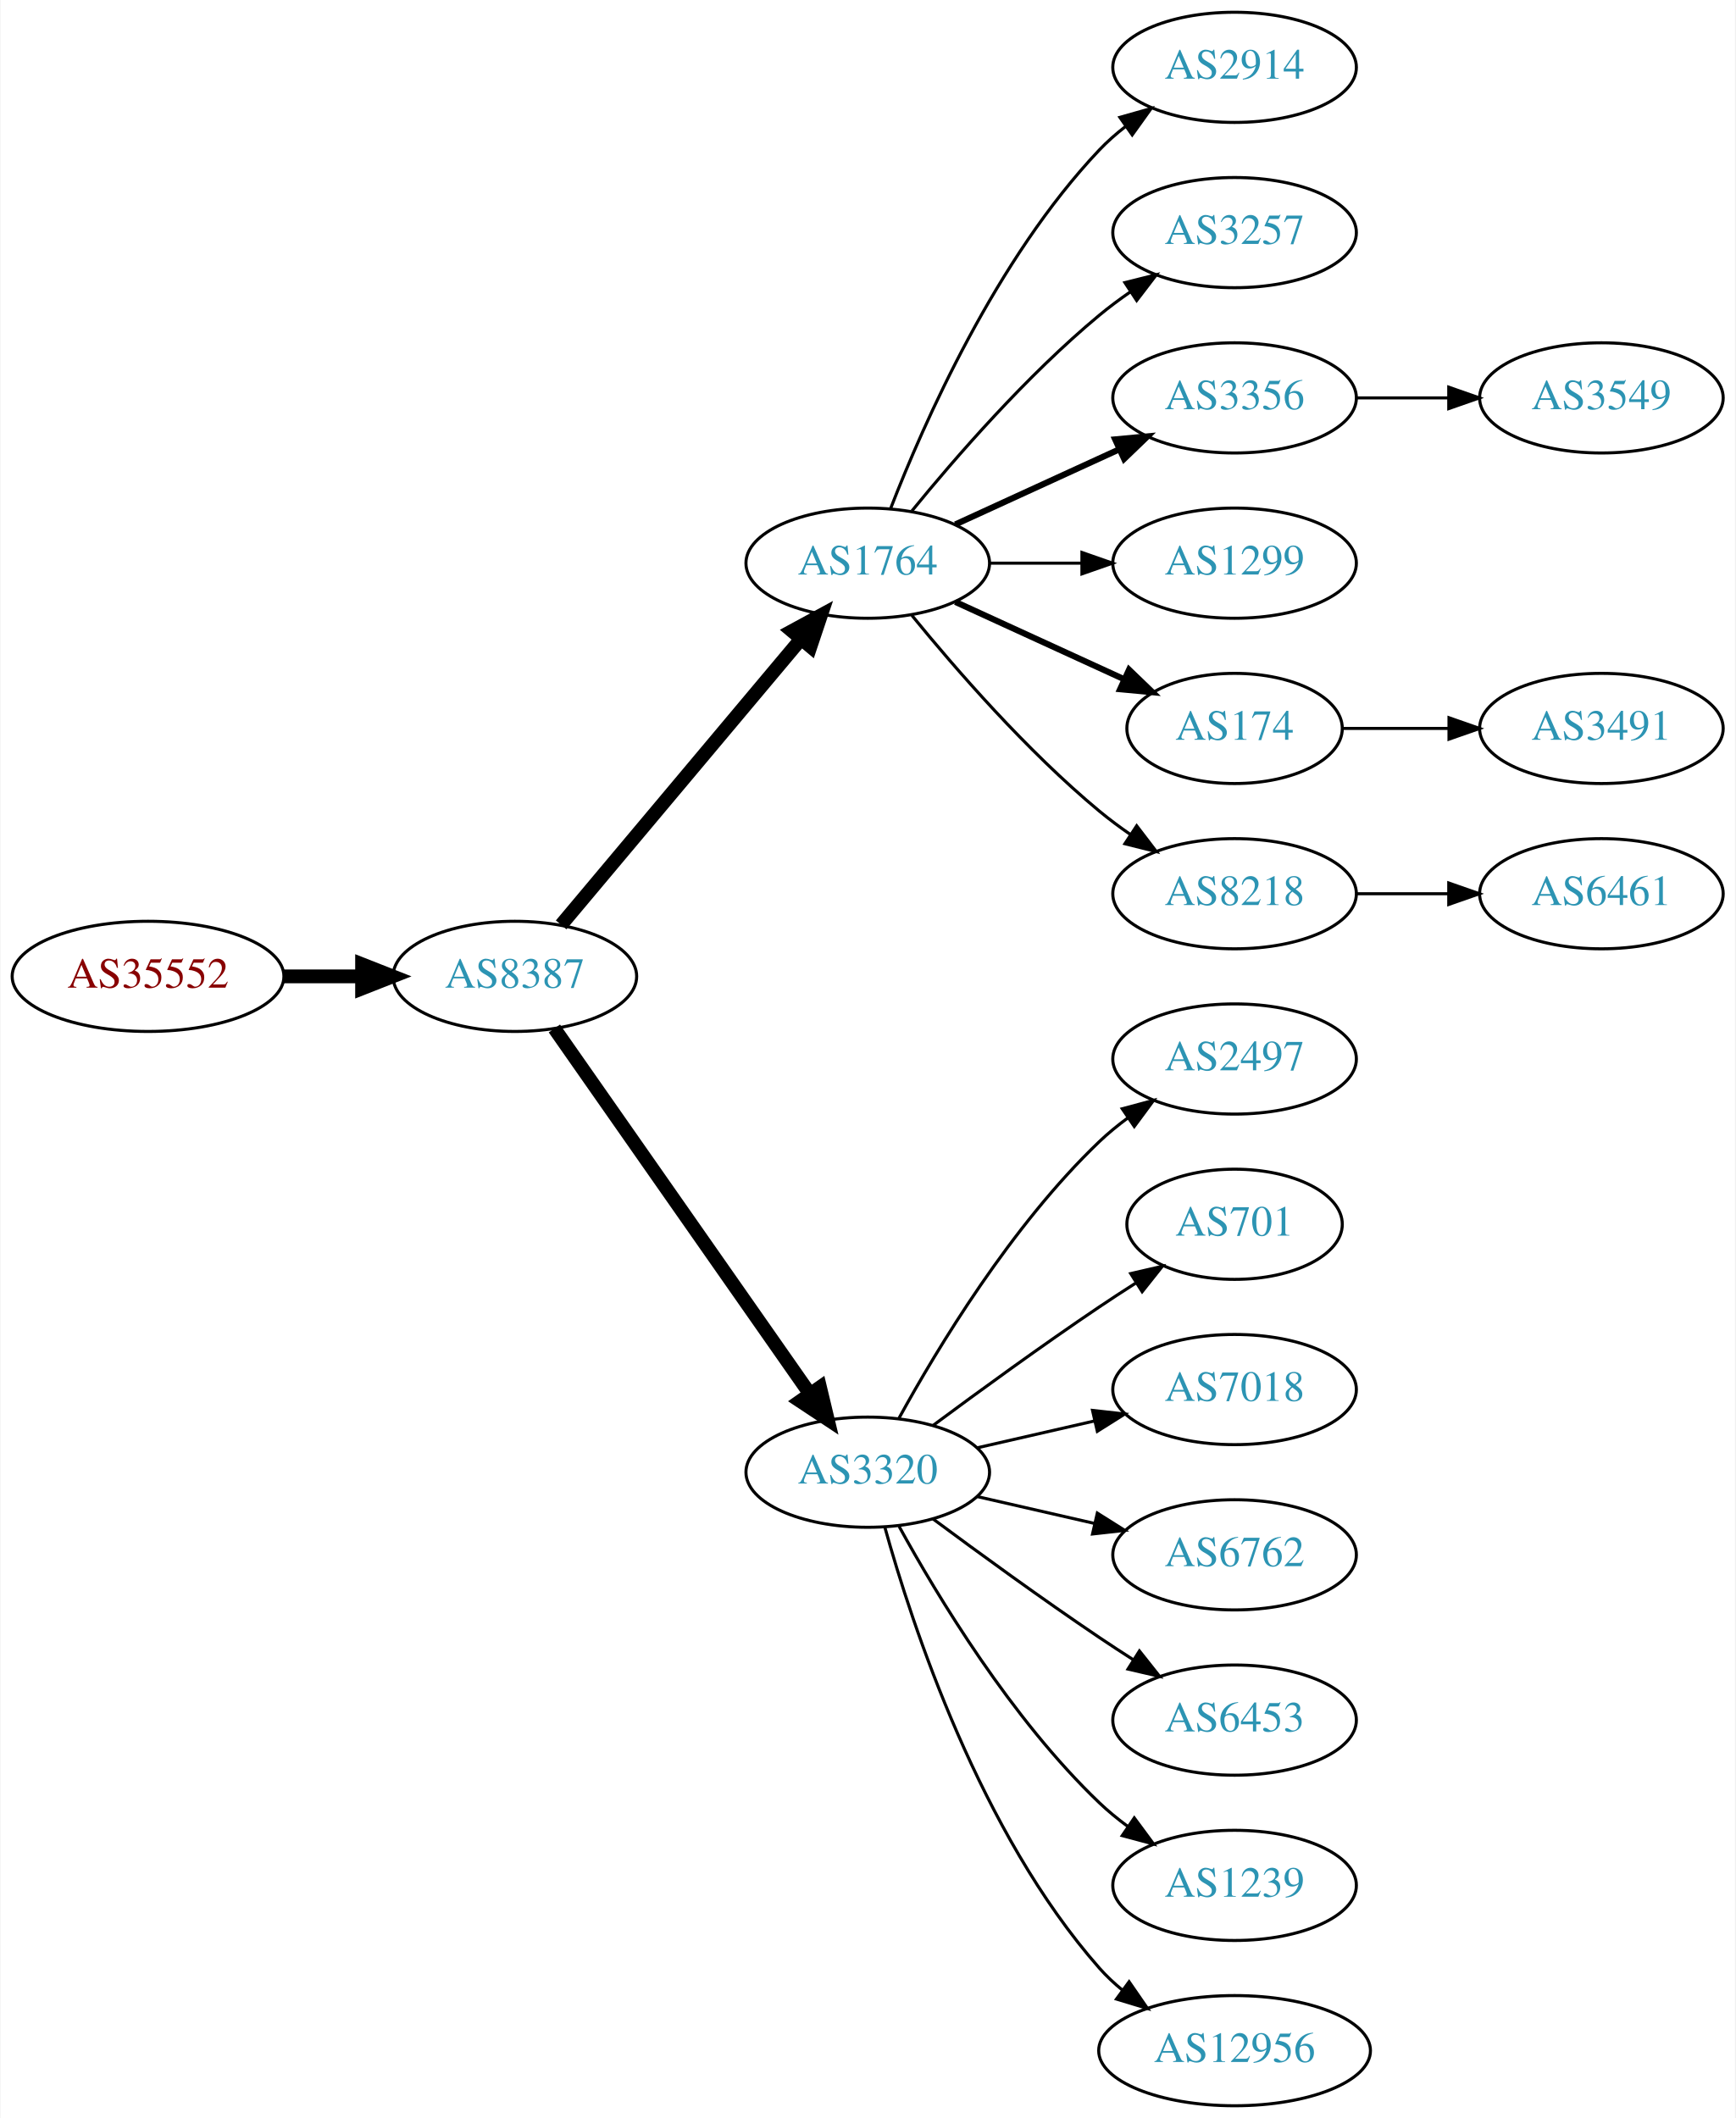
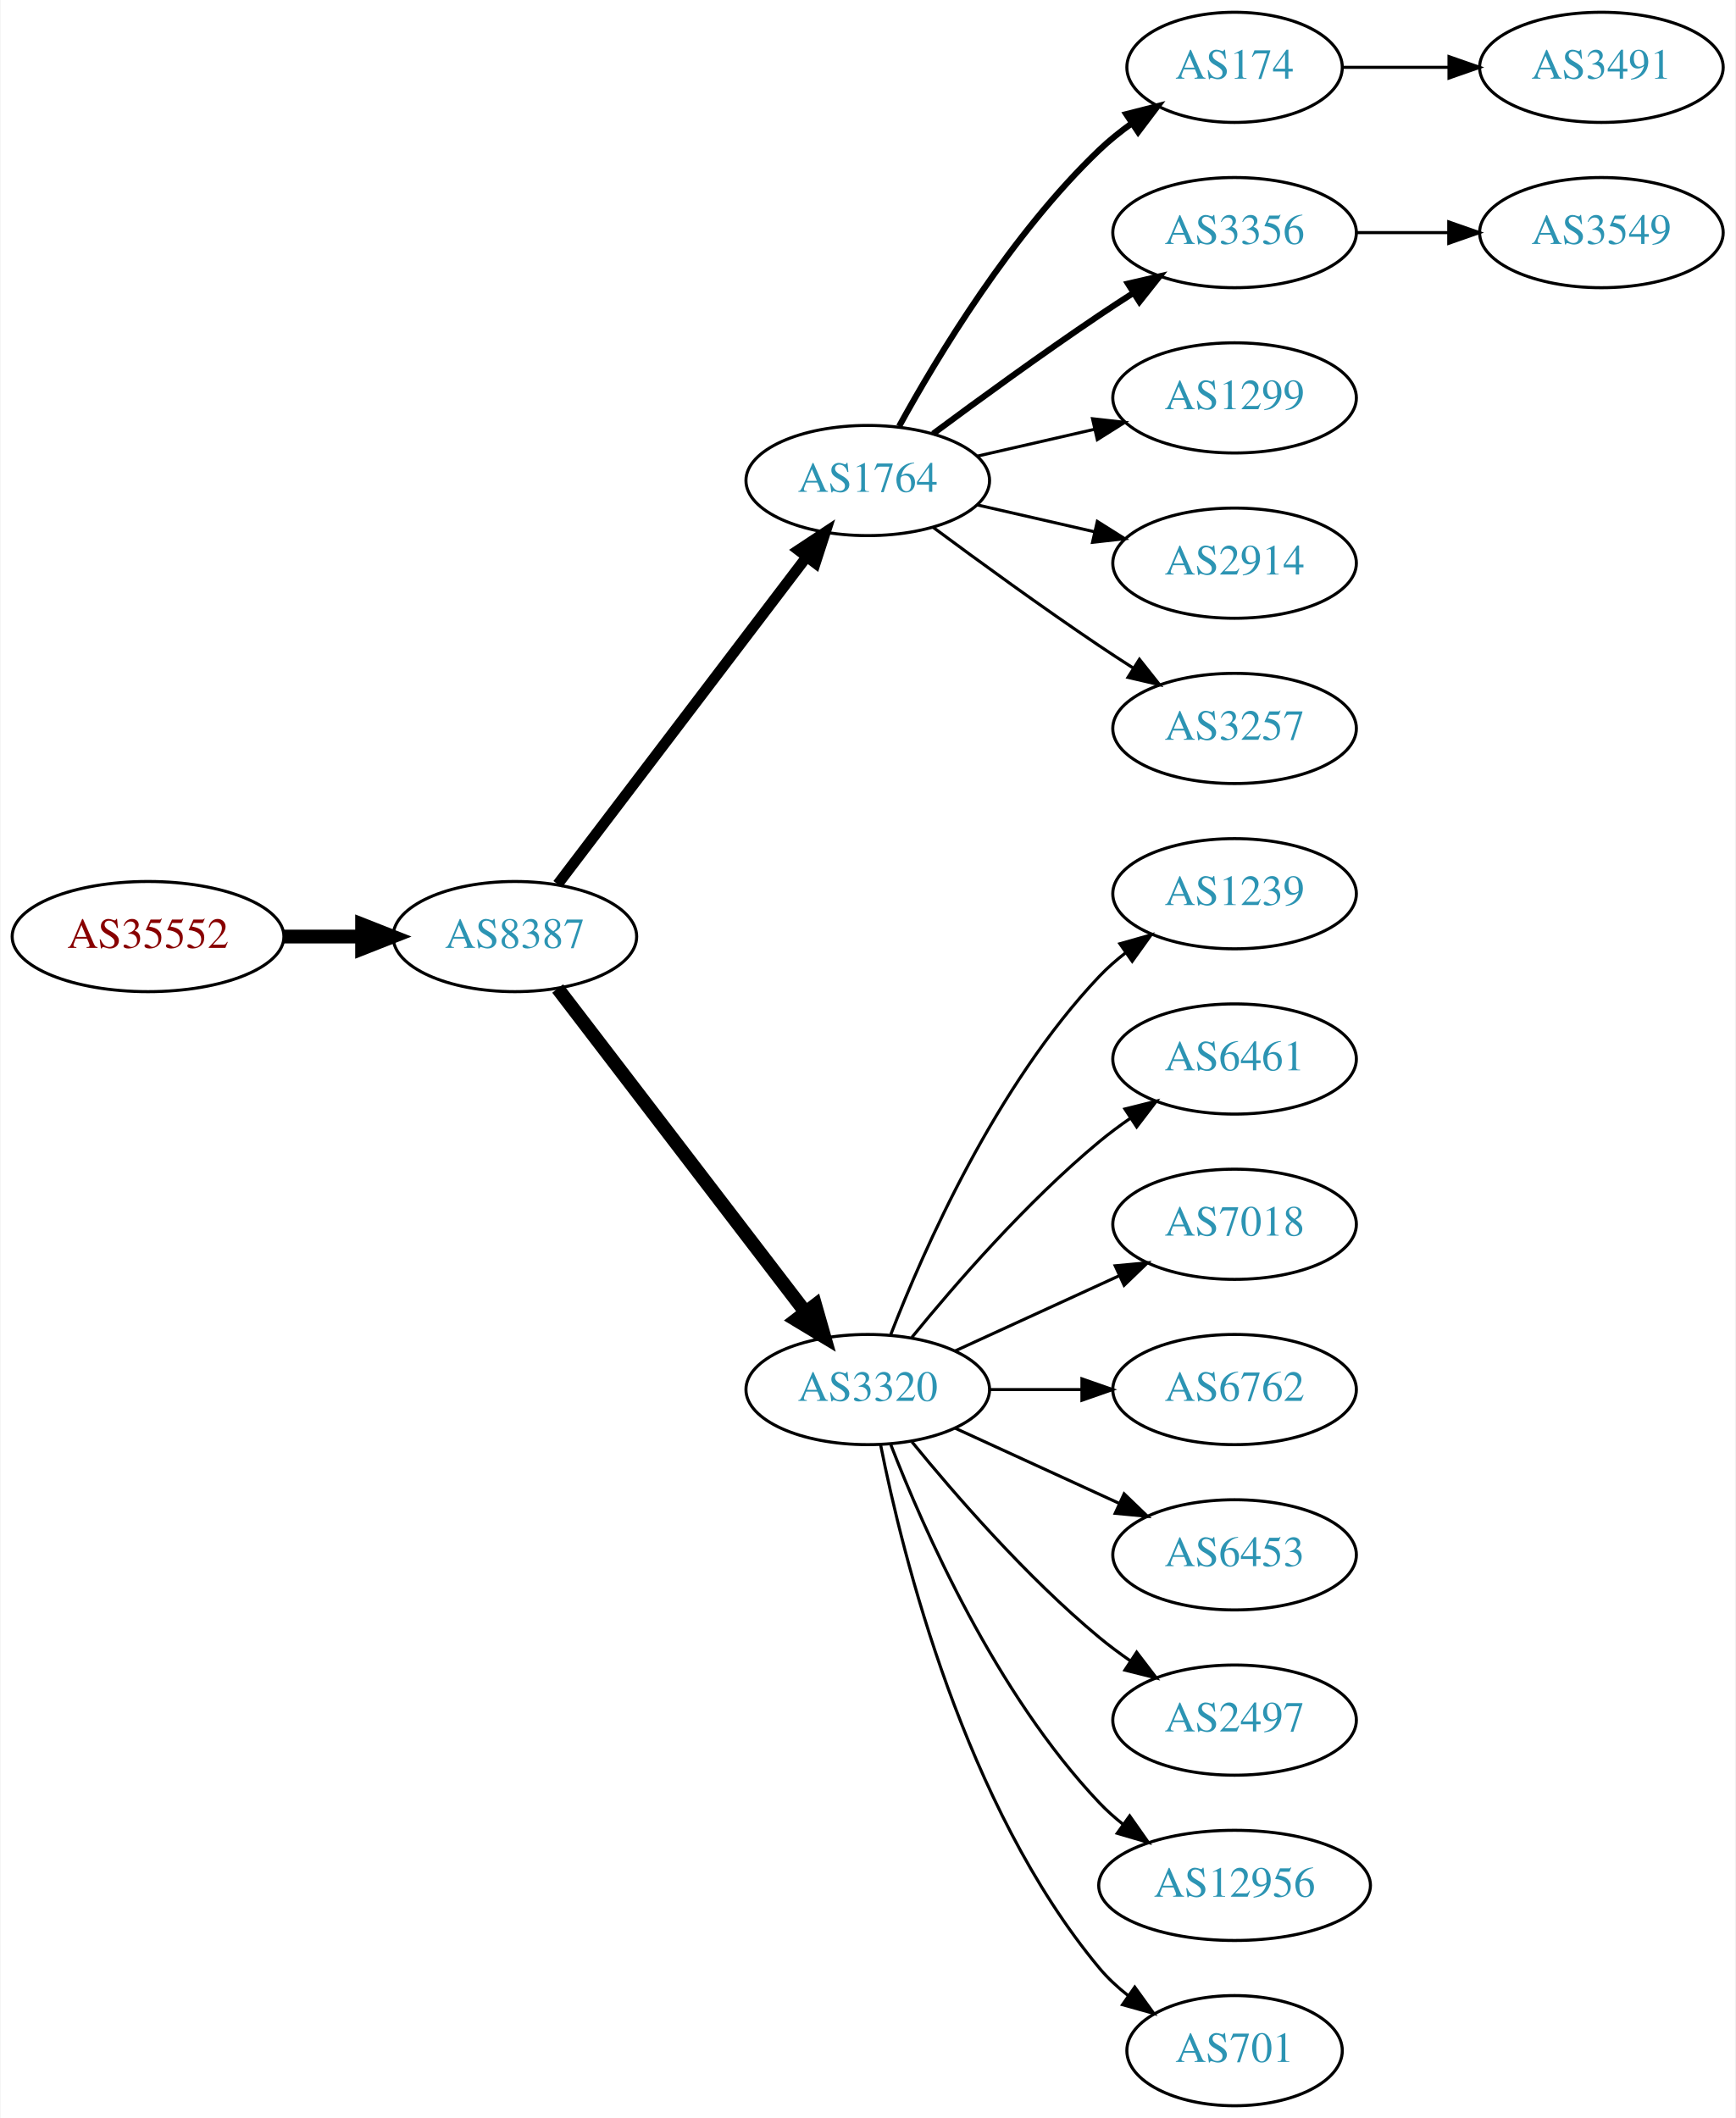
<svg xmlns="http://www.w3.org/2000/svg" xmlns:xlink="http://www.w3.org/1999/xlink" width="567pt" height="692pt" viewBox="0.00 0.00 566.66 692.00">
  <g id="graph0" class="graph" transform="scale(1 1) rotate(0) translate(4 688)">
    <polygon fill="white" stroke="none" points="-4,4 -4,-688 562.663,-688 562.663,4 -4,4" />
    <g id="node1" class="node">
      <g id="a_node1">
        <a xlink:href="/asn/35552" xlink:title="AS35552 ~ Kommunalkredit Austria AG [AT]">
-           <ellipse fill="#ffffff" stroke="black" cx="44.196" cy="-369" rx="44.393" ry="18" />
-           <text text-anchor="middle" x="44.196" y="-365.3" font-family="Times,serif" font-size="14.00" fill="#880000">AS35552</text>
+           <ellipse fill="#ffffff" stroke="black" cx="44.196" cy="-382" rx="44.393" ry="18" />
+           <text text-anchor="middle" x="44.196" y="-378.3" font-family="Times,serif" font-size="14.00" fill="#880000">AS35552</text>
        </a>
      </g>
    </g>
    <g id="node2" class="node">
      <g id="a_node2">
        <a xlink:href="/asn/8387" xlink:title="AS8387 ~ Rennweg 97-99 [AT]">
-           <ellipse fill="#ffffff" stroke="black" cx="164.039" cy="-369" rx="39.794" ry="18" />
-           <text text-anchor="middle" x="164.039" y="-365.3" font-family="Times,serif" font-size="14.00" fill="#2c94b3">AS8387</text>
+           <ellipse fill="#ffffff" stroke="black" cx="164.039" cy="-382" rx="39.794" ry="18" />
+           <text text-anchor="middle" x="164.039" y="-378.3" font-family="Times,serif" font-size="14.00" fill="#2c94b3">AS8387</text>
        </a>
      </g>
    </g>
    <g id="edge1" class="edge">
-       <path fill="none" stroke="black" stroke-width="4.5" d="M88.407,-369C96.72,-369 105.482,-369 113.965,-369" />
-       <polygon fill="black" stroke="black" stroke-width="4.5" points="114.123,-372.938 124.123,-369 114.123,-365.063 114.123,-372.938" />
+       <path fill="none" stroke="black" stroke-width="4.5" d="M88.407,-382C96.72,-382 105.482,-382 113.965,-382" />
+       <polygon fill="black" stroke="black" stroke-width="4.5" points="114.123,-385.938 124.123,-382 114.123,-378.063 114.123,-385.938" />
    </g>
    <g id="node3" class="node">
      <g id="a_node3">
        <a xlink:href="/asn/1764" xlink:title="AS1764 ~ NEXTLAYER-AS [AT]">
-           <ellipse fill="#ffffff" stroke="black" cx="279.332" cy="-504" rx="39.794" ry="18" />
-           <text text-anchor="middle" x="279.332" y="-500.3" font-family="Times,serif" font-size="14.00" fill="#2c94b3">AS1764</text>
+           <ellipse fill="#ffffff" stroke="black" cx="279.332" cy="-531" rx="39.794" ry="18" />
+           <text text-anchor="middle" x="279.332" y="-527.3" font-family="Times,serif" font-size="14.00" fill="#2c94b3">AS1764</text>
        </a>
      </g>
    </g>
    <g id="edge2" class="edge">
-       <path fill="none" stroke="black" stroke-width="4.5" d="M179.158,-385.825C198.833,-409.269 234.637,-451.934 257.415,-479.076" />
-       <polygon fill="black" stroke="black" stroke-width="4.5" points="254.59,-481.834 264.034,-486.963 260.622,-476.772 254.59,-481.834" />
+       <path fill="none" stroke="black" stroke-width="3.5" d="M178.035,-399.092C198.011,-425.364 236.362,-475.802 259.418,-506.125" />
+       <polygon fill="black" stroke="black" stroke-width="3.5" points="256.648,-508.265 265.487,-514.107 262.22,-504.028 256.648,-508.265" />
    </g>
    <g id="node4" class="node">
      <g id="a_node4">
        <a xlink:href="/asn/3320" xlink:title="AS3320 ~ DTAG [DE]">
-           <ellipse fill="#ffffff" stroke="black" cx="279.332" cy="-207" rx="39.794" ry="18" />
-           <text text-anchor="middle" x="279.332" y="-203.3" font-family="Times,serif" font-size="14.00" fill="#2c94b3">AS3320</text>
+           <ellipse fill="#ffffff" stroke="black" cx="279.332" cy="-234" rx="39.794" ry="18" />
+           <text text-anchor="middle" x="279.332" y="-230.3" font-family="Times,serif" font-size="14.00" fill="#2c94b3">AS3320</text>
        </a>
      </g>
    </g>
    <g id="edge3" class="edge">
-       <path fill="none" stroke="black" stroke-width="4.5" d="M176.949,-351.969C196.871,-323.483 237.06,-266.015 260.41,-232.626" />
-       <polygon fill="black" stroke="black" stroke-width="4.5" points="263.736,-234.742 266.24,-224.29 257.282,-230.228 263.736,-234.742" />
+       <path fill="none" stroke="black" stroke-width="4.5" d="M178.035,-365.023C197.904,-339.066 235.954,-289.36 259.048,-259.191" />
+       <polygon fill="black" stroke="black" stroke-width="4.5" points="262.186,-261.569 265.138,-251.235 255.933,-256.783 262.186,-261.569" />
    </g>
    <g id="node5" class="node">
      <g id="a_node5">
-         <a xlink:href="/asn/2914" xlink:title="AS2914 ~ NTT America, Inc. [US]">
-           <ellipse fill="#ffffff" stroke="black" cx="399.174" cy="-666" rx="39.794" ry="18" />
-           <text text-anchor="middle" x="399.174" y="-662.3" font-family="Times,serif" font-size="14.00" fill="#2c94b3">AS2914</text>
+         <a xlink:href="/asn/174" xlink:title="AS174 ~ Cogent Communications [US]">
+           <ellipse fill="#ffffff" stroke="black" cx="399.174" cy="-666" rx="35.194" ry="18" />
+           <text text-anchor="middle" x="399.174" y="-662.3" font-family="Times,serif" font-size="14.00" fill="#2c94b3">AS174</text>
        </a>
      </g>
    </g>
    <g id="edge4" class="edge">
-       <path fill="none" stroke="black" d="M286.855,-521.994C297.605,-549.728 321.262,-603.429 354.978,-639 357.564,-641.728 360.481,-644.294 363.55,-646.677" />
-       <polygon fill="black" stroke="black" points="361.704,-649.658 371.898,-652.543 365.728,-643.93 361.704,-649.658" />
+       <path fill="none" stroke="black" stroke-width="2" d="M289.573,-548.713C302.118,-571.561 326.295,-611.611 354.978,-639 358.232,-642.107 361.899,-645.046 365.685,-647.76" />
+       <polygon fill="black" stroke="black" stroke-width="2" points="363.788,-650.701 374.054,-653.322 367.663,-644.872 363.788,-650.701" />
    </g>
    <g id="node6" class="node">
      <g id="a_node6">
-         <a xlink:href="/asn/3257" xlink:title="AS3257 ~ GTT [DE]">
+         <a xlink:href="/asn/3356" xlink:title="AS3356 ~ Level 3 Parent, LLC [US]">
          <ellipse fill="#ffffff" stroke="black" cx="399.174" cy="-612" rx="39.794" ry="18" />
-           <text text-anchor="middle" x="399.174" y="-608.3" font-family="Times,serif" font-size="14.00" fill="#2c94b3">AS3257</text>
+           <text text-anchor="middle" x="399.174" y="-608.3" font-family="Times,serif" font-size="14.00" fill="#2c94b3">AS3356</text>
        </a>
      </g>
    </g>
    <g id="edge5" class="edge">
-       <path fill="none" stroke="black" d="M293.751,-521.065C307.865,-538.375 331.28,-565.345 354.978,-585 358.194,-587.668 361.695,-590.27 365.265,-592.741" />
-       <polygon fill="black" stroke="black" points="363.343,-595.666 373.622,-598.236 367.189,-589.817 363.343,-595.666" />
+       <path fill="none" stroke="black" stroke-width="2" d="M300.662,-546.277C315.524,-557.304 336.269,-572.407 354.978,-585 358.527,-587.389 362.277,-589.839 366.026,-592.242" />
+       <polygon fill="black" stroke="black" stroke-width="2" points="364.352,-595.325 374.674,-597.712 368.094,-589.409 364.352,-595.325" />
    </g>
    <g id="node7" class="node">
      <g id="a_node7">
-         <a xlink:href="/asn/3356" xlink:title="AS3356 ~ Level 3 Parent, LLC [US]">
+         <a xlink:href="/asn/1299" xlink:title="AS1299 ~ Telia Carrier [EU]">
          <ellipse fill="#ffffff" stroke="black" cx="399.174" cy="-558" rx="39.794" ry="18" />
-           <text text-anchor="middle" x="399.174" y="-554.3" font-family="Times,serif" font-size="14.00" fill="#2c94b3">AS3356</text>
+           <text text-anchor="middle" x="399.174" y="-554.3" font-family="Times,serif" font-size="14.00" fill="#2c94b3">AS1299</text>
        </a>
      </g>
    </g>
    <g id="edge6" class="edge">
-       <path fill="none" stroke="black" stroke-width="2" d="M307.96,-516.661C323.917,-523.973 344.188,-533.261 361.471,-541.181" />
-       <polygon fill="black" stroke="black" stroke-width="2" points="360.169,-544.435 370.718,-545.419 363.085,-538.071 360.169,-544.435" />
+       <path fill="none" stroke="black" d="M315.051,-538.955C327.051,-541.704 340.672,-544.825 353.364,-547.733" />
+       <polygon fill="black" stroke="black" points="352.767,-551.187 363.296,-550.009 354.33,-544.364 352.767,-551.187" />
    </g>
    <g id="node8" class="node">
      <g id="a_node8">
-         <a xlink:href="/asn/1299" xlink:title="AS1299 ~ Telia Carrier [EU]">
+         <a xlink:href="/asn/2914" xlink:title="AS2914 ~ NTT America, Inc. [US]">
          <ellipse fill="#ffffff" stroke="black" cx="399.174" cy="-504" rx="39.794" ry="18" />
-           <text text-anchor="middle" x="399.174" y="-500.3" font-family="Times,serif" font-size="14.00" fill="#2c94b3">AS1299</text>
+           <text text-anchor="middle" x="399.174" y="-500.3" font-family="Times,serif" font-size="14.00" fill="#2c94b3">AS2914</text>
        </a>
      </g>
    </g>
    <g id="edge7" class="edge">
-       <path fill="none" stroke="black" d="M319.244,-504C328.798,-504 339.147,-504 349.11,-504" />
-       <polygon fill="black" stroke="black" points="349.302,-507.5 359.302,-504 349.302,-500.5 349.302,-507.5" />
+       <path fill="none" stroke="black" d="M315.051,-523.045C327.051,-520.296 340.672,-517.175 353.364,-514.267" />
+       <polygon fill="black" stroke="black" points="354.33,-517.636 363.296,-511.991 352.767,-510.813 354.33,-517.636" />
    </g>
    <g id="node9" class="node">
      <g id="a_node9">
-         <a xlink:href="/asn/174" xlink:title="AS174 ~ Cogent Communications [US]">
-           <ellipse fill="#ffffff" stroke="black" cx="399.174" cy="-450" rx="35.194" ry="18" />
-           <text text-anchor="middle" x="399.174" y="-446.3" font-family="Times,serif" font-size="14.00" fill="#2c94b3">AS174</text>
+         <a xlink:href="/asn/3257" xlink:title="AS3257 ~ GTT [DE]">
+           <ellipse fill="#ffffff" stroke="black" cx="399.174" cy="-450" rx="39.794" ry="18" />
+           <text text-anchor="middle" x="399.174" y="-446.3" font-family="Times,serif" font-size="14.00" fill="#2c94b3">AS3257</text>
        </a>
      </g>
    </g>
    <g id="edge8" class="edge">
-       <path fill="none" stroke="black" stroke-width="2" d="M307.96,-491.339C324.377,-483.817 345.358,-474.202 362.955,-466.139" />
-       <polygon fill="black" stroke="black" stroke-width="2" points="364.7,-469.189 372.332,-461.842 361.783,-462.826 364.7,-469.189" />
+       <path fill="none" stroke="black" d="M300.662,-515.723C315.524,-504.696 336.269,-489.593 354.978,-477 358.527,-474.611 362.277,-472.161 366.026,-469.758" />
+       <polygon fill="black" stroke="black" points="368.094,-472.591 374.674,-464.288 364.352,-466.675 368.094,-472.591" />
    </g>
    <g id="node10" class="node">
      <g id="a_node10">
-         <a xlink:href="/asn/8218" xlink:title="AS8218 ~ legacy Neotelecoms [FR]">
+         <a xlink:href="/asn/1239" xlink:title="AS1239 ~ Sprint [US]">
          <ellipse fill="#ffffff" stroke="black" cx="399.174" cy="-396" rx="39.794" ry="18" />
-           <text text-anchor="middle" x="399.174" y="-392.3" font-family="Times,serif" font-size="14.00" fill="#2c94b3">AS8218</text>
+           <text text-anchor="middle" x="399.174" y="-392.3" font-family="Times,serif" font-size="14.00" fill="#2c94b3">AS1239</text>
        </a>
      </g>
    </g>
    <g id="edge9" class="edge">
-       <path fill="none" stroke="black" d="M293.751,-486.935C307.865,-469.625 331.28,-442.655 354.978,-423 358.194,-420.332 361.695,-417.73 365.265,-415.259" />
-       <polygon fill="black" stroke="black" points="367.189,-418.183 373.622,-409.764 363.343,-412.334 367.189,-418.183" />
+       <path fill="none" stroke="black" d="M286.855,-251.994C297.605,-279.728 321.262,-333.429 354.978,-369 357.564,-371.728 360.481,-374.294 363.55,-376.677" />
+       <polygon fill="black" stroke="black" points="361.704,-379.658 371.898,-382.543 365.728,-373.93 361.704,-379.658" />
    </g>
    <g id="node11" class="node">
      <g id="a_node11">
-         <a xlink:href="/asn/2497" xlink:title="AS2497 ~ Internet Initiative Japan Inc. [JP]">
+         <a xlink:href="/asn/6461" xlink:title="AS6461 ~ Zayo Bandwidth [US]">
          <ellipse fill="#ffffff" stroke="black" cx="399.174" cy="-342" rx="39.794" ry="18" />
-           <text text-anchor="middle" x="399.174" y="-338.3" font-family="Times,serif" font-size="14.00" fill="#2c94b3">AS2497</text>
+           <text text-anchor="middle" x="399.174" y="-338.3" font-family="Times,serif" font-size="14.00" fill="#2c94b3">AS6461</text>
        </a>
      </g>
    </g>
    <g id="edge10" class="edge">
-       <path fill="none" stroke="black" d="M289.573,-224.713C302.118,-247.561 326.295,-287.611 354.978,-315 357.846,-317.739 361.035,-320.347 364.344,-322.785" />
-       <polygon fill="black" stroke="black" points="362.468,-325.742 372.704,-328.477 366.407,-319.956 362.468,-325.742" />
+       <path fill="none" stroke="black" d="M293.751,-251.065C307.865,-268.375 331.28,-295.345 354.978,-315 358.194,-317.668 361.695,-320.27 365.265,-322.741" />
+       <polygon fill="black" stroke="black" points="363.343,-325.666 373.622,-328.236 367.189,-319.817 363.343,-325.666" />
    </g>
    <g id="node12" class="node">
      <g id="a_node12">
-         <a xlink:href="/asn/701" xlink:title="AS701 ~ UUNET [US]">
-           <ellipse fill="#ffffff" stroke="black" cx="399.174" cy="-288" rx="35.194" ry="18" />
-           <text text-anchor="middle" x="399.174" y="-284.3" font-family="Times,serif" font-size="14.00" fill="#2c94b3">AS701</text>
+         <a xlink:href="/asn/7018" xlink:title="AS7018 ~ AT&amp;T Services, Inc. [US]">
+           <ellipse fill="#ffffff" stroke="black" cx="399.174" cy="-288" rx="39.794" ry="18" />
+           <text text-anchor="middle" x="399.174" y="-284.3" font-family="Times,serif" font-size="14.00" fill="#2c94b3">AS7018</text>
        </a>
      </g>
    </g>
    <g id="edge11" class="edge">
-       <path fill="none" stroke="black" d="M300.662,-222.277C315.524,-233.304 336.269,-248.407 354.978,-261 358.795,-263.569 362.845,-266.21 366.876,-268.786" />
-       <polygon fill="black" stroke="black" points="365.245,-271.895 375.57,-274.271 368.98,-265.975 365.245,-271.895" />
+       <path fill="none" stroke="black" d="M307.96,-246.661C323.917,-253.973 344.188,-263.261 361.471,-271.181" />
+       <polygon fill="black" stroke="black" points="360.169,-274.435 370.718,-275.419 363.085,-268.071 360.169,-274.435" />
    </g>
    <g id="node13" class="node">
      <g id="a_node13">
-         <a xlink:href="/asn/7018" xlink:title="AS7018 ~ AT&amp;T Services, Inc. [US]">
+         <a xlink:href="/asn/6762" xlink:title="AS6762 ~ TELECOM ITALIA SPARKLE S.p.A. [IT]">
          <ellipse fill="#ffffff" stroke="black" cx="399.174" cy="-234" rx="39.794" ry="18" />
-           <text text-anchor="middle" x="399.174" y="-230.3" font-family="Times,serif" font-size="14.00" fill="#2c94b3">AS7018</text>
+           <text text-anchor="middle" x="399.174" y="-230.3" font-family="Times,serif" font-size="14.00" fill="#2c94b3">AS6762</text>
        </a>
      </g>
    </g>
    <g id="edge12" class="edge">
-       <path fill="none" stroke="black" d="M315.051,-214.955C327.051,-217.704 340.672,-220.825 353.364,-223.733" />
-       <polygon fill="black" stroke="black" points="352.767,-227.187 363.296,-226.009 354.33,-220.364 352.767,-227.187" />
+       <path fill="none" stroke="black" d="M319.244,-234C328.798,-234 339.147,-234 349.11,-234" />
+       <polygon fill="black" stroke="black" points="349.302,-237.5 359.302,-234 349.302,-230.5 349.302,-237.5" />
    </g>
    <g id="node14" class="node">
      <g id="a_node14">
-         <a xlink:href="/asn/6762" xlink:title="AS6762 ~ TELECOM ITALIA SPARKLE S.p.A. [IT]">
+         <a xlink:href="/asn/6453" xlink:title="AS6453 ~ TATA COMMUNICATIONS (AMERICA) INC [US]">
          <ellipse fill="#ffffff" stroke="black" cx="399.174" cy="-180" rx="39.794" ry="18" />
-           <text text-anchor="middle" x="399.174" y="-176.3" font-family="Times,serif" font-size="14.00" fill="#2c94b3">AS6762</text>
+           <text text-anchor="middle" x="399.174" y="-176.3" font-family="Times,serif" font-size="14.00" fill="#2c94b3">AS6453</text>
        </a>
      </g>
    </g>
    <g id="edge13" class="edge">
-       <path fill="none" stroke="black" d="M315.051,-199.045C327.051,-196.296 340.672,-193.175 353.364,-190.267" />
-       <polygon fill="black" stroke="black" points="354.33,-193.636 363.296,-187.991 352.767,-186.813 354.33,-193.636" />
+       <path fill="none" stroke="black" d="M307.96,-221.339C323.917,-214.027 344.188,-204.739 361.471,-196.819" />
+       <polygon fill="black" stroke="black" points="363.085,-199.929 370.718,-192.581 360.169,-193.565 363.085,-199.929" />
    </g>
    <g id="node15" class="node">
      <g id="a_node15">
-         <a xlink:href="/asn/6453" xlink:title="AS6453 ~ TATA COMMUNICATIONS (AMERICA) INC [US]">
+         <a xlink:href="/asn/2497" xlink:title="AS2497 ~ Internet Initiative Japan Inc. [JP]">
          <ellipse fill="#ffffff" stroke="black" cx="399.174" cy="-126" rx="39.794" ry="18" />
-           <text text-anchor="middle" x="399.174" y="-122.3" font-family="Times,serif" font-size="14.00" fill="#2c94b3">AS6453</text>
+           <text text-anchor="middle" x="399.174" y="-122.3" font-family="Times,serif" font-size="14.00" fill="#2c94b3">AS2497</text>
        </a>
      </g>
    </g>
    <g id="edge14" class="edge">
-       <path fill="none" stroke="black" d="M300.662,-191.723C315.524,-180.696 336.269,-165.593 354.978,-153 358.527,-150.611 362.277,-148.161 366.026,-145.758" />
-       <polygon fill="black" stroke="black" points="368.094,-148.591 374.674,-140.288 364.352,-142.675 368.094,-148.591" />
+       <path fill="none" stroke="black" d="M293.751,-216.935C307.865,-199.625 331.28,-172.655 354.978,-153 358.194,-150.332 361.695,-147.73 365.265,-145.259" />
+       <polygon fill="black" stroke="black" points="367.189,-148.183 373.622,-139.764 363.343,-142.334 367.189,-148.183" />
    </g>
    <g id="node16" class="node">
      <g id="a_node16">
-         <a xlink:href="/asn/1239" xlink:title="AS1239 ~ Sprint [US]">
-           <ellipse fill="#ffffff" stroke="black" cx="399.174" cy="-72" rx="39.794" ry="18" />
-           <text text-anchor="middle" x="399.174" y="-68.3" font-family="Times,serif" font-size="14.00" fill="#2c94b3">AS1239</text>
+         <a xlink:href="/asn/12956" xlink:title="AS12956 ~ TELXIUS [ES]">
+           <ellipse fill="#ffffff" stroke="black" cx="399.174" cy="-72" rx="44.393" ry="18" />
+           <text text-anchor="middle" x="399.174" y="-68.3" font-family="Times,serif" font-size="14.00" fill="#2c94b3">AS12956</text>
        </a>
      </g>
    </g>
    <g id="edge15" class="edge">
-       <path fill="none" stroke="black" d="M289.573,-189.287C302.118,-166.439 326.295,-126.389 354.978,-99 357.846,-96.261 361.035,-93.653 364.344,-91.215" />
-       <polygon fill="black" stroke="black" points="366.407,-94.044 372.704,-85.523 362.468,-88.258 366.407,-94.044" />
+       <path fill="none" stroke="black" d="M286.855,-216.006C297.605,-188.272 321.262,-134.571 354.978,-99 357.362,-96.485 360.029,-94.107 362.835,-91.883" />
+       <polygon fill="black" stroke="black" points="364.904,-94.707 370.997,-86.039 360.828,-89.015 364.904,-94.707" />
    </g>
    <g id="node17" class="node">
      <g id="a_node17">
-         <a xlink:href="/asn/12956" xlink:title="AS12956 ~ TELXIUS [ES]">
-           <ellipse fill="#ffffff" stroke="black" cx="399.174" cy="-18" rx="44.393" ry="18" />
-           <text text-anchor="middle" x="399.174" y="-14.3" font-family="Times,serif" font-size="14.00" fill="#2c94b3">AS12956</text>
+         <a xlink:href="/asn/701" xlink:title="AS701 ~ UUNET [US]">
+           <ellipse fill="#ffffff" stroke="black" cx="399.174" cy="-18" rx="35.194" ry="18" />
+           <text text-anchor="middle" x="399.174" y="-14.3" font-family="Times,serif" font-size="14.00" fill="#2c94b3">AS701</text>
        </a>
      </g>
    </g>
    <g id="edge16" class="edge">
-       <path fill="none" stroke="black" d="M284.904,-189.054C293.81,-157.005 316.094,-89.158 354.978,-45 357.268,-42.399 359.87,-39.962 362.633,-37.699" />
-       <polygon fill="black" stroke="black" points="364.712,-40.514 370.727,-31.792 360.586,-34.86 364.712,-40.514" />
+       <path fill="none" stroke="black" d="M283.53,-215.927C290.694,-179.859 310.968,-97.875 354.978,-45 357.715,-41.712 360.96,-38.702 364.423,-35.983" />
+       <polygon fill="black" stroke="black" points="366.56,-38.761 372.764,-30.173 362.558,-33.017 366.56,-38.761" />
    </g>
    <g id="node18" class="node">
      <g id="a_node18">
-         <a xlink:href="/asn/3549" xlink:title="AS3549 ~ Level 3 Parent, LLC [US]">
-           <ellipse fill="#ffffff" stroke="black" cx="519.017" cy="-558" rx="39.794" ry="18" />
-           <text text-anchor="middle" x="519.017" y="-554.3" font-family="Times,serif" font-size="14.00" fill="#2c94b3">AS3549</text>
+         <a xlink:href="/asn/3491" xlink:title="AS3491 ~ PCCW Global, Inc. [US]">
+           <ellipse fill="#ffffff" stroke="black" cx="519.017" cy="-666" rx="39.794" ry="18" />
+           <text text-anchor="middle" x="519.017" y="-662.3" font-family="Times,serif" font-size="14.00" fill="#2c94b3">AS3491</text>
        </a>
      </g>
    </g>
    <g id="edge17" class="edge">
-       <path fill="none" stroke="black" d="M439.087,-558C448.64,-558 458.99,-558 468.952,-558" />
-       <polygon fill="black" stroke="black" points="469.145,-561.5 479.145,-558 469.145,-554.5 469.145,-561.5" />
-     </g>
-     <g id="node20" class="node">
-       <g id="a_node20">
-         <a xlink:href="/asn/3491" xlink:title="AS3491 ~ PCCW Global, Inc. [US]">
-           <ellipse fill="#ffffff" stroke="black" cx="519.017" cy="-450" rx="39.794" ry="18" />
-           <text text-anchor="middle" x="519.017" y="-446.3" font-family="Times,serif" font-size="14.00" fill="#2c94b3">AS3491</text>
-         </a>
-       </g>
-     </g>
-     <g id="edge19" class="edge">
-       <path fill="none" stroke="black" d="M434.576,-450C445.4,-450 457.568,-450 469.194,-450" />
-       <polygon fill="black" stroke="black" points="469.225,-453.5 479.225,-450 469.225,-446.5 469.225,-453.5" />
+       <path fill="none" stroke="black" d="M434.576,-666C445.4,-666 457.568,-666 469.194,-666" />
+       <polygon fill="black" stroke="black" points="469.225,-669.5 479.225,-666 469.225,-662.5 469.225,-669.5" />
    </g>
    <g id="node19" class="node">
      <g id="a_node19">
-         <a xlink:href="/asn/6461" xlink:title="AS6461 ~ Zayo Bandwidth [US]">
-           <ellipse fill="#ffffff" stroke="black" cx="519.017" cy="-396" rx="39.794" ry="18" />
-           <text text-anchor="middle" x="519.017" y="-392.3" font-family="Times,serif" font-size="14.00" fill="#2c94b3">AS6461</text>
+         <a xlink:href="/asn/3549" xlink:title="AS3549 ~ Level 3 Parent, LLC [US]">
+           <ellipse fill="#ffffff" stroke="black" cx="519.017" cy="-612" rx="39.794" ry="18" />
+           <text text-anchor="middle" x="519.017" y="-608.3" font-family="Times,serif" font-size="14.00" fill="#2c94b3">AS3549</text>
        </a>
      </g>
    </g>
    <g id="edge18" class="edge">
-       <path fill="none" stroke="black" d="M439.087,-396C448.64,-396 458.99,-396 468.952,-396" />
-       <polygon fill="black" stroke="black" points="469.145,-399.5 479.145,-396 469.145,-392.5 469.145,-399.5" />
+       <path fill="none" stroke="black" d="M439.087,-612C448.64,-612 458.99,-612 468.952,-612" />
+       <polygon fill="black" stroke="black" points="469.145,-615.5 479.145,-612 469.145,-608.5 469.145,-615.5" />
    </g>
  </g>
</svg>
